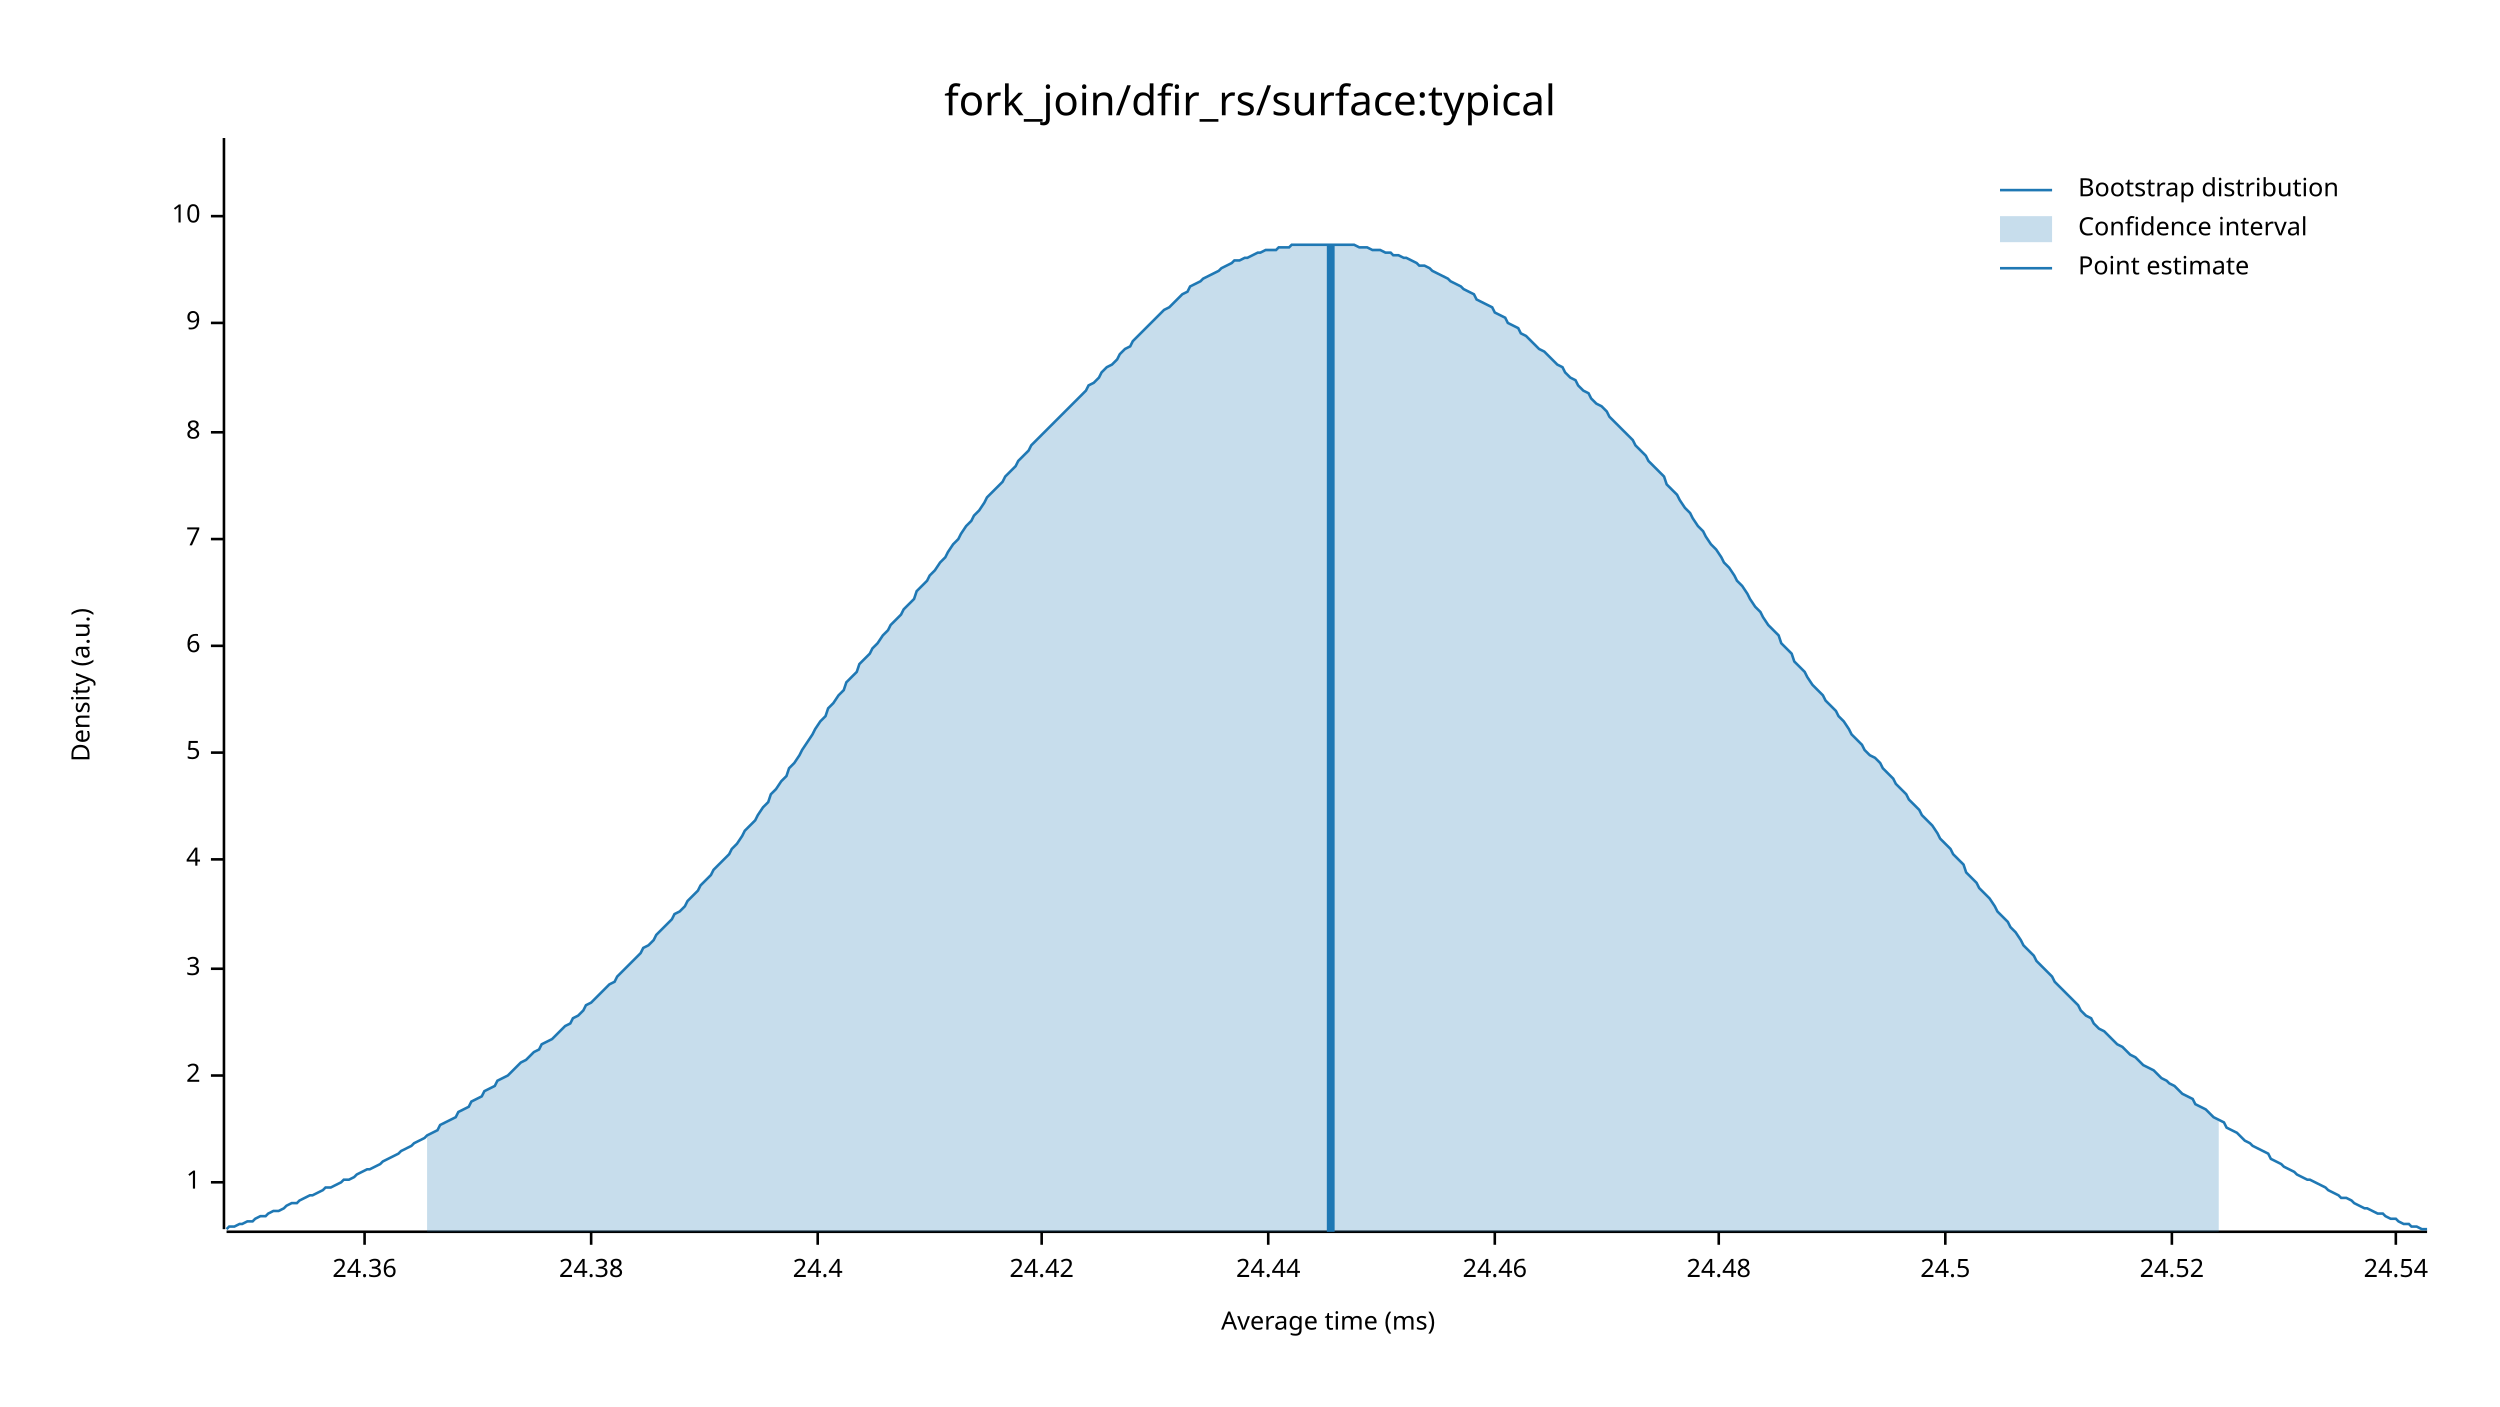
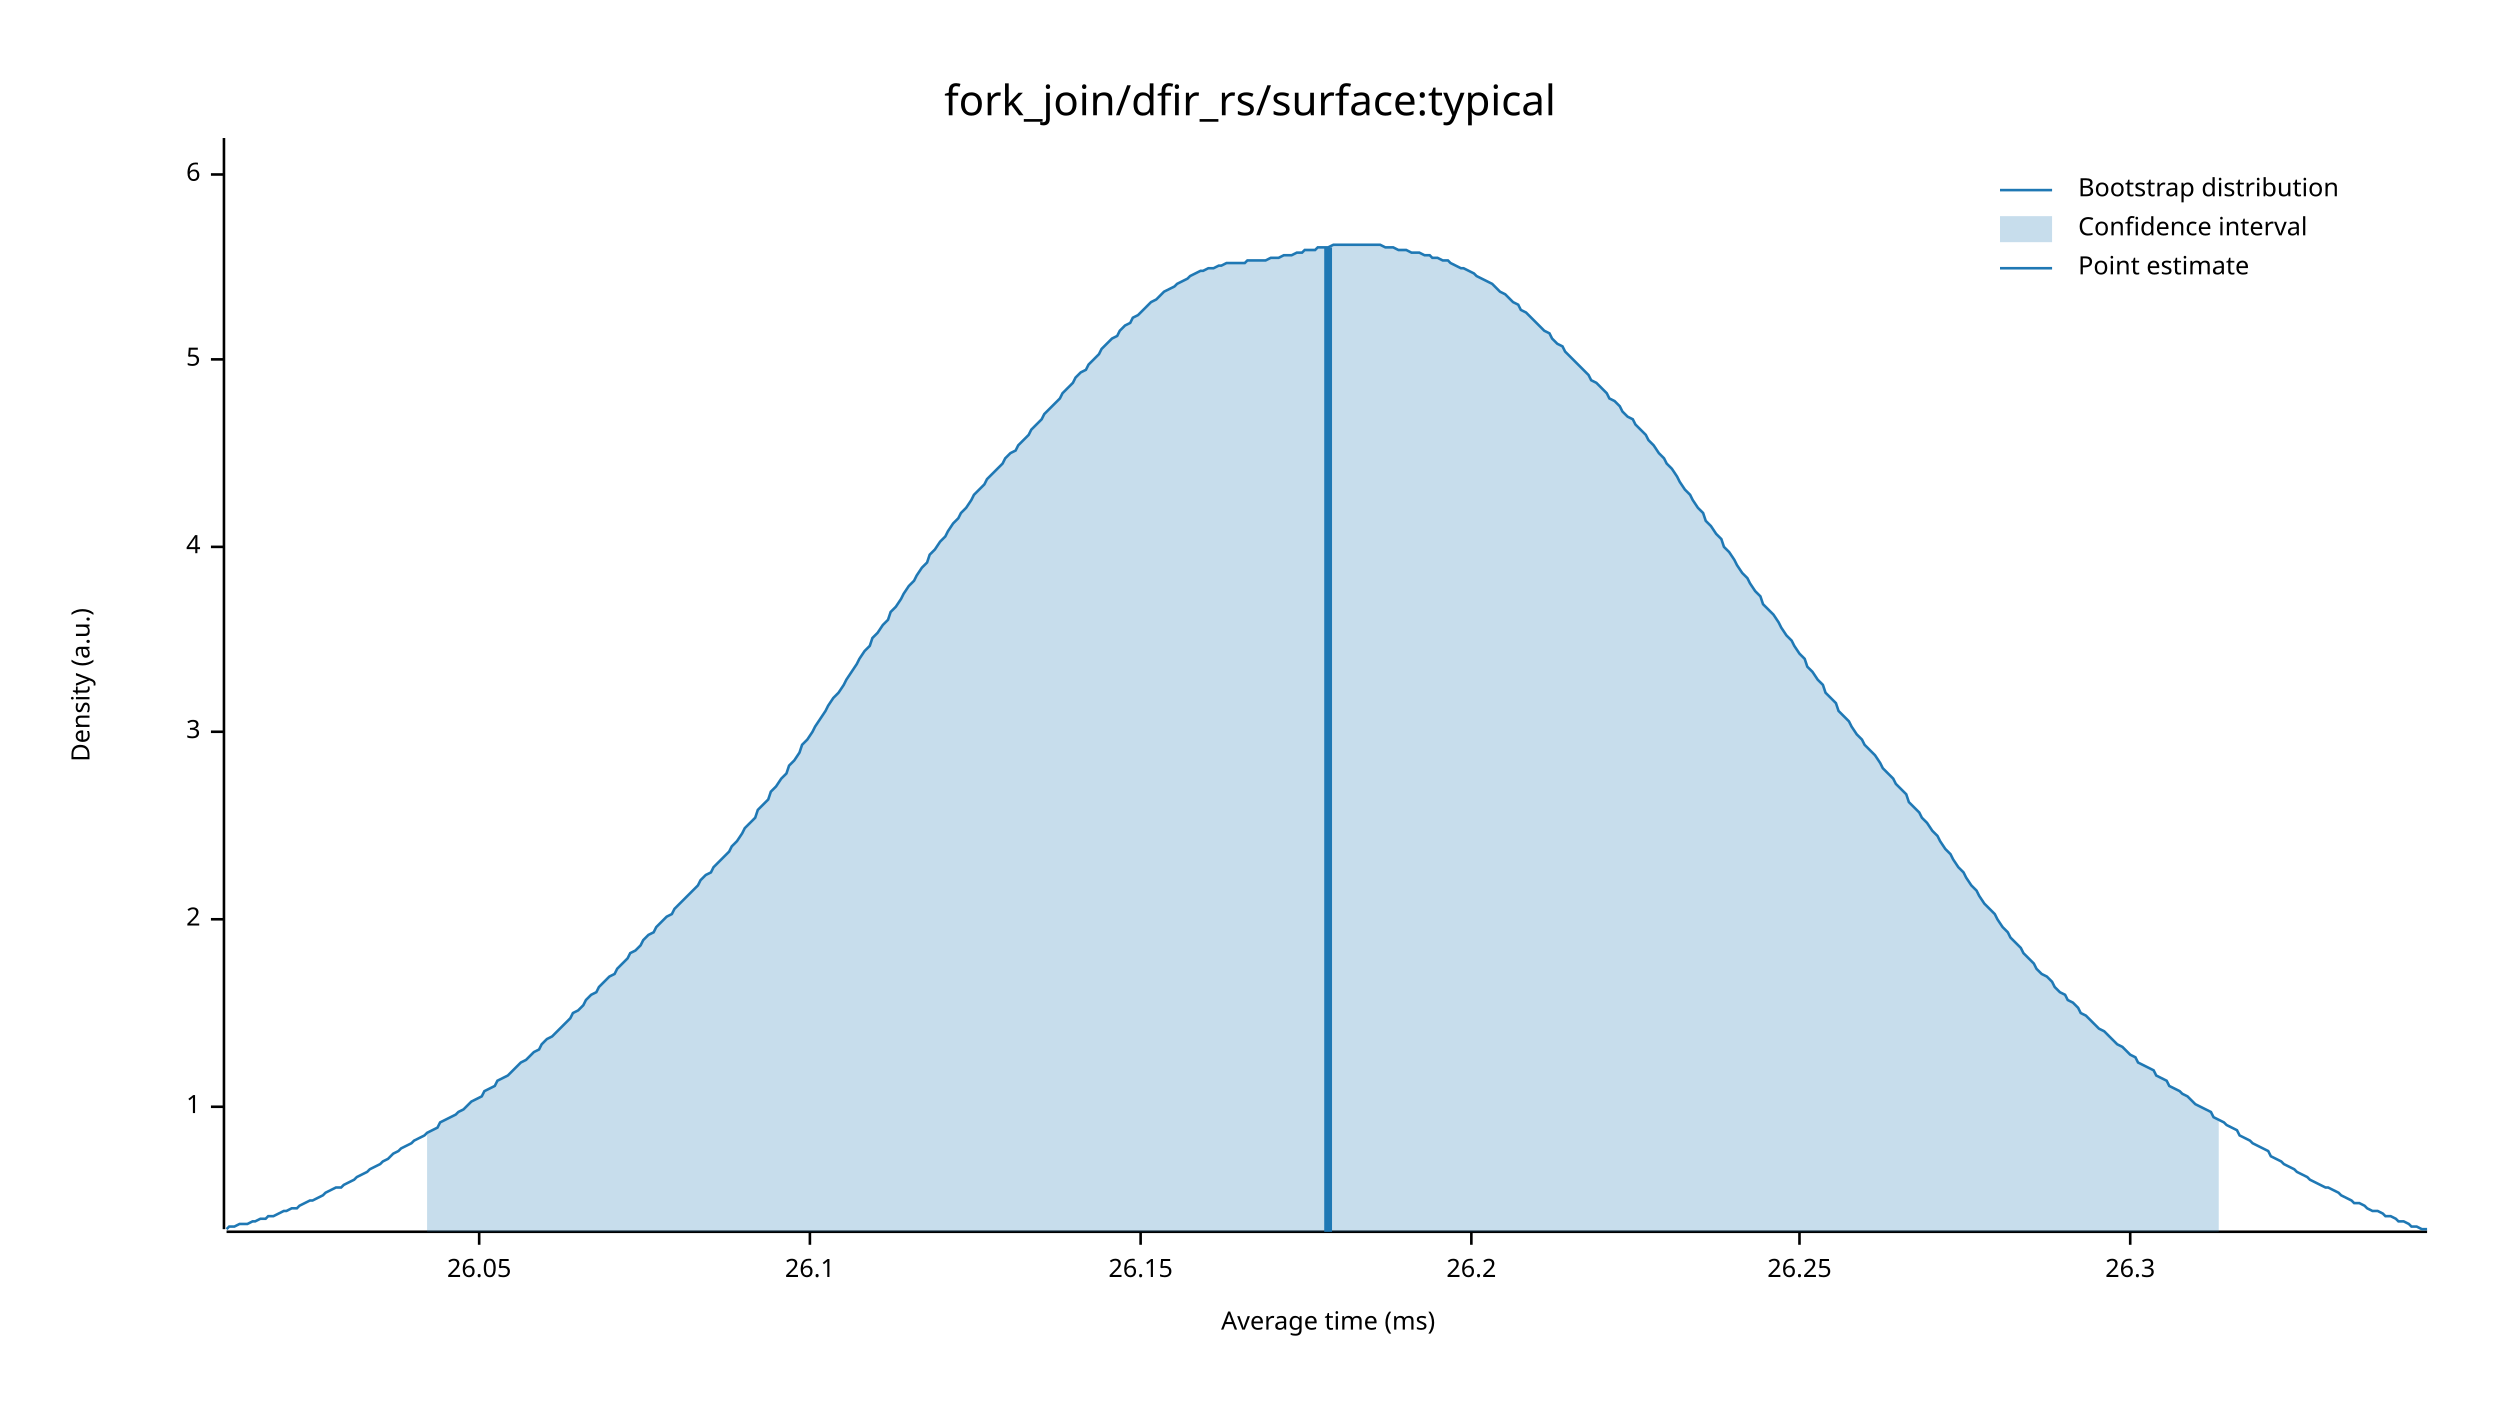
<svg xmlns="http://www.w3.org/2000/svg" width="960" height="540" viewBox="0 0 960 540">
  <text x="480" y="32" dy="0.76em" text-anchor="middle" font-family="sans-serif" font-size="16.129" opacity="1" fill="#000000">
fork_join/dfir_rs/surface:typical
</text>
  <text x="27" y="263" dy="0.76em" text-anchor="middle" font-family="sans-serif" font-size="9.677" opacity="1" fill="#000000" transform="rotate(270, 27, 263)">
Density (a.u.)
</text>
  <text x="510" y="513" dy="-0.5ex" text-anchor="middle" font-family="sans-serif" font-size="9.677" opacity="1" fill="#000000">
Average time (ms)
</text>
  <polyline fill="none" opacity="1" stroke="#000000" stroke-width="1" points="86,53 86,472 " />
-   <text x="77" y="454" dy="0.5ex" text-anchor="end" font-family="sans-serif" font-size="9.677" opacity="1" fill="#000000">
+   <text x="77" y="425" dy="0.5ex" text-anchor="end" font-family="sans-serif" font-size="9.677" opacity="1" fill="#000000">
1
</text>
-   <polyline fill="none" opacity="1" stroke="#000000" stroke-width="1" points="81,454 86,454 " />
-   <text x="77" y="413" dy="0.5ex" text-anchor="end" font-family="sans-serif" font-size="9.677" opacity="1" fill="#000000">
+   <polyline fill="none" opacity="1" stroke="#000000" stroke-width="1" points="81,425 86,425 " />
+   <text x="77" y="353" dy="0.5ex" text-anchor="end" font-family="sans-serif" font-size="9.677" opacity="1" fill="#000000">
2
</text>
-   <polyline fill="none" opacity="1" stroke="#000000" stroke-width="1" points="81,413 86,413 " />
-   <text x="77" y="372" dy="0.5ex" text-anchor="end" font-family="sans-serif" font-size="9.677" opacity="1" fill="#000000">
+   <polyline fill="none" opacity="1" stroke="#000000" stroke-width="1" points="81,353 86,353 " />
+   <text x="77" y="281" dy="0.5ex" text-anchor="end" font-family="sans-serif" font-size="9.677" opacity="1" fill="#000000">
3
</text>
-   <polyline fill="none" opacity="1" stroke="#000000" stroke-width="1" points="81,372 86,372 " />
-   <text x="77" y="330" dy="0.5ex" text-anchor="end" font-family="sans-serif" font-size="9.677" opacity="1" fill="#000000">
+   <polyline fill="none" opacity="1" stroke="#000000" stroke-width="1" points="81,281 86,281 " />
+   <text x="77" y="210" dy="0.5ex" text-anchor="end" font-family="sans-serif" font-size="9.677" opacity="1" fill="#000000">
4
</text>
-   <polyline fill="none" opacity="1" stroke="#000000" stroke-width="1" points="81,330 86,330 " />
-   <text x="77" y="289" dy="0.5ex" text-anchor="end" font-family="sans-serif" font-size="9.677" opacity="1" fill="#000000">
+   <polyline fill="none" opacity="1" stroke="#000000" stroke-width="1" points="81,210 86,210 " />
+   <text x="77" y="138" dy="0.5ex" text-anchor="end" font-family="sans-serif" font-size="9.677" opacity="1" fill="#000000">
5
</text>
-   <polyline fill="none" opacity="1" stroke="#000000" stroke-width="1" points="81,289 86,289 " />
-   <text x="77" y="248" dy="0.5ex" text-anchor="end" font-family="sans-serif" font-size="9.677" opacity="1" fill="#000000">
+   <polyline fill="none" opacity="1" stroke="#000000" stroke-width="1" points="81,138 86,138 " />
+   <text x="77" y="67" dy="0.5ex" text-anchor="end" font-family="sans-serif" font-size="9.677" opacity="1" fill="#000000">
6
</text>
-   <polyline fill="none" opacity="1" stroke="#000000" stroke-width="1" points="81,248 86,248 " />
-   <text x="77" y="207" dy="0.5ex" text-anchor="end" font-family="sans-serif" font-size="9.677" opacity="1" fill="#000000">
- 7
+   <polyline fill="none" opacity="1" stroke="#000000" stroke-width="1" points="81,67 86,67 " />
+   <polyline fill="none" opacity="1" stroke="#000000" stroke-width="1" points="87,473 932,473 " />
+   <text x="184" y="483" dy="0.76em" text-anchor="middle" font-family="sans-serif" font-size="9.677" opacity="1" fill="#000000">
+ 26.05
</text>
-   <polyline fill="none" opacity="1" stroke="#000000" stroke-width="1" points="81,207 86,207 " />
-   <text x="77" y="166" dy="0.5ex" text-anchor="end" font-family="sans-serif" font-size="9.677" opacity="1" fill="#000000">
- 8
+   <polyline fill="none" opacity="1" stroke="#000000" stroke-width="1" points="184,473 184,478 " />
+   <text x="311" y="483" dy="0.76em" text-anchor="middle" font-family="sans-serif" font-size="9.677" opacity="1" fill="#000000">
+ 26.1
</text>
-   <polyline fill="none" opacity="1" stroke="#000000" stroke-width="1" points="81,166 86,166 " />
-   <text x="77" y="124" dy="0.5ex" text-anchor="end" font-family="sans-serif" font-size="9.677" opacity="1" fill="#000000">
- 9
+   <polyline fill="none" opacity="1" stroke="#000000" stroke-width="1" points="311,473 311,478 " />
+   <text x="438" y="483" dy="0.76em" text-anchor="middle" font-family="sans-serif" font-size="9.677" opacity="1" fill="#000000">
+ 26.15
</text>
-   <polyline fill="none" opacity="1" stroke="#000000" stroke-width="1" points="81,124 86,124 " />
-   <text x="77" y="83" dy="0.5ex" text-anchor="end" font-family="sans-serif" font-size="9.677" opacity="1" fill="#000000">
- 10
+   <polyline fill="none" opacity="1" stroke="#000000" stroke-width="1" points="438,473 438,478 " />
+   <text x="565" y="483" dy="0.76em" text-anchor="middle" font-family="sans-serif" font-size="9.677" opacity="1" fill="#000000">
+ 26.2
</text>
-   <polyline fill="none" opacity="1" stroke="#000000" stroke-width="1" points="81,83 86,83 " />
-   <polyline fill="none" opacity="1" stroke="#000000" stroke-width="1" points="87,473 932,473 " />
-   <text x="140" y="483" dy="0.76em" text-anchor="middle" font-family="sans-serif" font-size="9.677" opacity="1" fill="#000000">
- 24.36
+   <polyline fill="none" opacity="1" stroke="#000000" stroke-width="1" points="565,473 565,478 " />
+   <text x="691" y="483" dy="0.76em" text-anchor="middle" font-family="sans-serif" font-size="9.677" opacity="1" fill="#000000">
+ 26.25
</text>
-   <polyline fill="none" opacity="1" stroke="#000000" stroke-width="1" points="140,473 140,478 " />
-   <text x="227" y="483" dy="0.76em" text-anchor="middle" font-family="sans-serif" font-size="9.677" opacity="1" fill="#000000">
- 24.38
+   <polyline fill="none" opacity="1" stroke="#000000" stroke-width="1" points="691,473 691,478 " />
+   <text x="818" y="483" dy="0.76em" text-anchor="middle" font-family="sans-serif" font-size="9.677" opacity="1" fill="#000000">
+ 26.3
</text>
-   <polyline fill="none" opacity="1" stroke="#000000" stroke-width="1" points="227,473 227,478 " />
-   <text x="314" y="483" dy="0.76em" text-anchor="middle" font-family="sans-serif" font-size="9.677" opacity="1" fill="#000000">
- 24.4
- </text>
-   <polyline fill="none" opacity="1" stroke="#000000" stroke-width="1" points="314,473 314,478 " />
-   <text x="400" y="483" dy="0.76em" text-anchor="middle" font-family="sans-serif" font-size="9.677" opacity="1" fill="#000000">
- 24.42
- </text>
-   <polyline fill="none" opacity="1" stroke="#000000" stroke-width="1" points="400,473 400,478 " />
-   <text x="487" y="483" dy="0.76em" text-anchor="middle" font-family="sans-serif" font-size="9.677" opacity="1" fill="#000000">
- 24.44
- </text>
-   <polyline fill="none" opacity="1" stroke="#000000" stroke-width="1" points="487,473 487,478 " />
-   <text x="574" y="483" dy="0.76em" text-anchor="middle" font-family="sans-serif" font-size="9.677" opacity="1" fill="#000000">
- 24.46
- </text>
-   <polyline fill="none" opacity="1" stroke="#000000" stroke-width="1" points="574,473 574,478 " />
-   <text x="660" y="483" dy="0.76em" text-anchor="middle" font-family="sans-serif" font-size="9.677" opacity="1" fill="#000000">
- 24.48
- </text>
-   <polyline fill="none" opacity="1" stroke="#000000" stroke-width="1" points="660,473 660,478 " />
-   <text x="747" y="483" dy="0.76em" text-anchor="middle" font-family="sans-serif" font-size="9.677" opacity="1" fill="#000000">
- 24.5
- </text>
-   <polyline fill="none" opacity="1" stroke="#000000" stroke-width="1" points="747,473 747,478 " />
-   <text x="834" y="483" dy="0.76em" text-anchor="middle" font-family="sans-serif" font-size="9.677" opacity="1" fill="#000000">
- 24.52
- </text>
-   <polyline fill="none" opacity="1" stroke="#000000" stroke-width="1" points="834,473 834,478 " />
-   <text x="920" y="483" dy="0.76em" text-anchor="middle" font-family="sans-serif" font-size="9.677" opacity="1" fill="#000000">
- 24.54
- </text>
-   <polyline fill="none" opacity="1" stroke="#000000" stroke-width="1" points="920,473 920,478 " />
-   <polyline fill="none" opacity="1" stroke="#1F78B4" stroke-width="1" points="87,472 88,471 90,471 92,470 93,470 95,469 97,469 98,468 100,467 102,467 103,466 105,465 107,465 109,464 110,463 112,462 114,462 115,461 117,460 119,459 120,459 122,458 124,457 125,456 127,456 129,455 131,454 132,453 134,453 136,452 137,451 139,450 141,449 142,449 144,448 146,447 147,446 149,445 151,444 153,443 154,442 156,441 158,440 159,439 161,438 163,437 164,436 166,435 168,434 169,432 171,431 173,430 175,429 176,427 178,426 180,425 181,423 183,422 185,421 186,419 188,418 190,417 191,415 193,414 195,413 197,411 198,410 200,408 202,407 203,406 205,404 207,403 208,401 210,400 212,399 214,397 215,396 217,394 219,393 220,391 222,390 224,388 225,386 227,385 229,383 230,382 232,380 234,378 236,377 237,375 239,373 241,371 242,370 244,368 246,366 247,364 249,363 251,361 252,359 254,357 256,355 258,353 259,351 261,350 263,348 264,346 266,344 268,342 269,340 271,338 273,336 274,334 276,332 278,330 280,328 281,326 283,324 285,321 286,319 288,317 290,315 291,313 293,310 295,308 296,305 298,303 300,300 302,298 303,295 305,293 307,290 308,288 310,285 312,282 313,280 315,277 317,275 318,272 320,270 322,267 324,265 325,262 327,260 329,258 330,255 332,253 334,251 335,249 337,247 339,244 341,242 342,240 344,238 346,236 347,234 349,232 351,230 352,227 354,225 356,223 357,221 359,219 361,216 363,214 364,212 366,209 368,207 369,205 371,202 373,200 374,198 376,196 378,193 379,191 381,189 383,187 385,185 386,183 388,181 390,179 391,177 393,175 395,173 396,171 398,169 400,167 401,166 403,164 405,162 407,160 408,159 410,157 412,155 413,154 415,152 417,150 418,148 420,147 422,145 423,143 425,141 427,140 429,138 430,136 432,134 434,133 435,131 437,129 439,127 440,126 442,124 444,122 445,121 447,119 449,118 451,116 452,115 454,113 456,112 457,110 459,109 461,108 462,107 464,106 466,105 468,104 469,103 471,102 473,101 474,100 476,100 478,99 479,99 481,98 483,97 484,97 486,96 488,96 490,96 491,95 493,95 495,95 496,94 498,94 500,94 501,94 503,94 505,94 506,94 508,94 510,94 512,94 513,94 515,94 517,94 518,94 520,94 522,95 523,95 525,95 527,96 528,96 530,96 532,97 534,97 535,98 537,98 539,99 540,99 542,100 544,101 545,102 547,102 549,103 550,104 552,105 554,106 556,107 557,108 559,109 561,110 562,111 564,112 566,113 567,115 569,116 571,117 573,118 574,120 576,121 578,122 579,124 581,125 583,126 584,128 586,129 588,131 589,132 591,134 593,135 595,137 596,138 598,140 600,141 601,143 603,145 605,146 606,148 608,150 610,151 611,153 613,155 615,156 617,158 618,160 620,162 622,164 623,165 625,167 627,169 628,171 630,173 632,175 633,177 635,179 637,181 639,183 640,186 642,188 644,190 645,192 647,195 649,197 650,199 652,202 654,204 655,206 657,209 659,211 661,214 662,216 664,218 666,221 667,223 669,225 671,228 672,230 674,233 676,235 677,237 679,240 681,242 683,244 684,247 686,249 688,251 689,254 691,256 693,258 694,260 696,263 698,265 700,267 701,269 703,271 705,273 706,275 708,277 710,280 711,282 713,284 715,286 716,288 718,290 720,291 722,293 723,295 725,297 727,299 728,301 730,303 732,305 733,307 735,309 737,311 738,313 740,315 742,317 744,320 745,322 747,324 749,326 750,328 752,330 754,332 755,335 757,337 759,339 760,341 762,343 764,345 766,348 767,350 769,352 771,354 772,356 774,358 776,361 777,363 779,365 781,367 782,369 784,371 786,373 788,375 789,377 791,379 793,381 794,382 796,384 798,386 799,388 801,390 803,391 804,393 806,395 808,396 810,398 811,399 813,401 815,402 816,403 818,405 820,406 821,407 823,409 825,410 827,411 828,412 830,414 832,415 833,416 835,417 837,419 838,420 840,421 842,422 843,424 845,425 847,426 849,428 850,429 852,430 854,431 855,433 857,434 859,435 860,436 862,438 864,439 865,440 867,441 869,442 871,443 872,445 874,446 876,447 877,448 879,449 881,450 882,451 884,452 886,453 887,453 889,454 891,455 893,456 894,457 896,458 898,459 899,460 901,460 903,461 904,462 906,463 908,464 909,464 911,465 913,466 915,466 916,467 918,468 920,468 921,469 923,470 925,470 926,471 928,471 930,472 932,472 " />
-   <polygon opacity="0.25" fill="#1F78B4" points="164,436 166,435 168,434 169,432 171,431 173,430 175,429 176,427 178,426 180,425 181,423 183,422 185,421 186,419 188,418 190,417 191,415 193,414 195,413 197,411 198,410 200,408 202,407 203,406 205,404 207,403 208,401 210,400 212,399 214,397 215,396 217,394 219,393 220,391 222,390 224,388 225,386 227,385 229,383 230,382 232,380 234,378 236,377 237,375 239,373 241,371 242,370 244,368 246,366 247,364 249,363 251,361 252,359 254,357 256,355 258,353 259,351 261,350 263,348 264,346 266,344 268,342 269,340 271,338 273,336 274,334 276,332 278,330 280,328 281,326 283,324 285,321 286,319 288,317 290,315 291,313 293,310 295,308 296,305 298,303 300,300 302,298 303,295 305,293 307,290 308,288 310,285 312,282 313,280 315,277 317,275 318,272 320,270 322,267 324,265 325,262 327,260 329,258 330,255 332,253 334,251 335,249 337,247 339,244 341,242 342,240 344,238 346,236 347,234 349,232 351,230 352,227 354,225 356,223 357,221 359,219 361,216 363,214 364,212 366,209 368,207 369,205 371,202 373,200 374,198 376,196 378,193 379,191 381,189 383,187 385,185 386,183 388,181 390,179 391,177 393,175 395,173 396,171 398,169 400,167 401,166 403,164 405,162 407,160 408,159 410,157 412,155 413,154 415,152 417,150 418,148 420,147 422,145 423,143 425,141 427,140 429,138 430,136 432,134 434,133 435,131 437,129 439,127 440,126 442,124 444,122 445,121 447,119 449,118 451,116 452,115 454,113 456,112 457,110 459,109 461,108 462,107 464,106 466,105 468,104 469,103 471,102 473,101 474,100 476,100 478,99 479,99 481,98 483,97 484,97 486,96 488,96 490,96 491,95 493,95 495,95 496,94 498,94 500,94 501,94 503,94 505,94 506,94 508,94 510,94 512,94 513,94 515,94 517,94 518,94 520,94 522,95 523,95 525,95 527,96 528,96 530,96 532,97 534,97 535,98 537,98 539,99 540,99 542,100 544,101 545,102 547,102 549,103 550,104 552,105 554,106 556,107 557,108 559,109 561,110 562,111 564,112 566,113 567,115 569,116 571,117 573,118 574,120 576,121 578,122 579,124 581,125 583,126 584,128 586,129 588,131 589,132 591,134 593,135 595,137 596,138 598,140 600,141 601,143 603,145 605,146 606,148 608,150 610,151 611,153 613,155 615,156 617,158 618,160 620,162 622,164 623,165 625,167 627,169 628,171 630,173 632,175 633,177 635,179 637,181 639,183 640,186 642,188 644,190 645,192 647,195 649,197 650,199 652,202 654,204 655,206 657,209 659,211 661,214 662,216 664,218 666,221 667,223 669,225 671,228 672,230 674,233 676,235 677,237 679,240 681,242 683,244 684,247 686,249 688,251 689,254 691,256 693,258 694,260 696,263 698,265 700,267 701,269 703,271 705,273 706,275 708,277 710,280 711,282 713,284 715,286 716,288 718,290 720,291 722,293 723,295 725,297 727,299 728,301 730,303 732,305 733,307 735,309 737,311 738,313 740,315 742,317 744,320 745,322 747,324 749,326 750,328 752,330 754,332 755,335 757,337 759,339 760,341 762,343 764,345 766,348 767,350 769,352 771,354 772,356 774,358 776,361 777,363 779,365 781,367 782,369 784,371 786,373 788,375 789,377 791,379 793,381 794,382 796,384 798,386 799,388 801,390 803,391 804,393 806,395 808,396 810,398 811,399 813,401 815,402 816,403 818,405 820,406 821,407 823,409 825,410 827,411 828,412 830,414 832,415 833,416 835,417 837,419 838,420 840,421 842,422 843,424 845,425 847,426 849,428 850,429 852,430 852,473 164,473 " />
-   <polyline fill="none" opacity="1" stroke="#1F78B4" stroke-width="3" points="511,473 511,94 " />
+   <polyline fill="none" opacity="1" stroke="#000000" stroke-width="1" points="818,473 818,478 " />
+   <polyline fill="none" opacity="1" stroke="#1F78B4" stroke-width="1" points="87,472 88,471 90,471 92,470 93,470 95,470 97,469 98,469 100,468 102,468 103,467 105,467 107,466 109,465 110,465 112,464 114,464 115,463 117,462 119,461 120,461 122,460 124,459 125,458 127,457 129,456 131,456 132,455 134,454 136,453 137,452 139,451 141,450 142,449 144,448 146,447 147,446 149,445 151,443 153,442 154,441 156,440 158,439 159,438 161,437 163,436 164,435 166,434 168,433 169,431 171,430 173,429 175,428 176,427 178,426 180,424 181,423 183,422 185,421 186,419 188,418 190,417 191,415 193,414 195,413 197,411 198,410 200,408 202,407 203,406 205,404 207,403 208,401 210,399 212,398 214,396 215,395 217,393 219,391 220,389 222,388 224,386 225,384 227,382 229,381 230,379 232,377 234,375 236,374 237,372 239,370 241,368 242,366 244,365 246,363 247,361 249,359 251,358 252,356 254,354 256,352 258,351 259,349 261,347 263,345 264,344 266,342 268,340 269,338 271,336 273,335 274,333 276,331 278,329 280,327 281,325 283,323 285,320 286,318 288,316 290,314 291,311 293,309 295,307 296,304 298,302 300,299 302,297 303,294 305,292 307,289 308,286 310,284 312,281 313,279 315,276 317,273 318,271 320,268 322,266 324,263 325,261 327,258 329,255 330,253 332,250 334,248 335,245 337,243 339,240 341,238 342,235 344,233 346,230 347,228 349,225 351,223 352,221 354,218 356,216 357,213 359,211 361,208 363,206 364,204 366,201 368,199 369,197 371,195 373,192 374,190 376,188 378,186 379,184 381,182 383,180 385,178 386,176 388,174 390,173 391,171 393,169 395,167 396,165 398,163 400,161 401,159 403,157 405,155 407,153 408,151 410,149 412,147 413,145 415,143 417,142 418,140 420,138 422,136 423,134 425,132 427,130 429,129 430,127 432,125 434,124 435,122 437,121 439,119 440,118 442,116 444,115 445,114 447,112 449,111 451,110 452,109 454,108 456,107 457,106 459,105 461,104 462,104 464,103 466,103 468,102 469,102 471,101 473,101 474,101 476,101 478,101 479,100 481,100 483,100 484,100 486,100 488,99 490,99 491,99 493,98 495,98 496,98 498,97 500,97 501,96 503,96 505,96 506,95 508,95 510,95 512,94 513,94 515,94 517,94 518,94 520,94 522,94 523,94 525,94 527,94 528,94 530,94 532,95 534,95 535,95 537,96 539,96 540,96 542,97 544,97 545,97 547,98 549,98 550,99 552,99 554,100 556,100 557,101 559,102 561,103 562,103 564,104 566,105 567,106 569,107 571,108 573,109 574,110 576,112 578,113 579,114 581,116 583,117 584,119 586,120 588,122 589,123 591,125 593,127 595,128 596,130 598,132 600,133 601,135 603,137 605,139 606,140 608,142 610,144 611,146 613,147 615,149 617,151 618,153 620,154 622,156 623,158 625,160 627,161 628,163 630,165 632,167 633,169 635,171 637,174 639,176 640,178 642,180 644,183 645,185 647,188 649,190 650,192 652,195 654,197 655,200 657,202 659,205 661,207 662,210 664,212 666,215 667,217 669,220 671,222 672,224 674,227 676,229 677,232 679,234 681,236 683,239 684,241 686,244 688,246 689,248 691,251 693,253 694,256 696,258 698,261 700,263 701,266 703,268 705,270 706,273 708,275 710,277 711,279 713,282 715,284 716,286 718,288 720,290 722,293 723,295 725,297 727,299 728,301 730,303 732,305 733,308 735,310 737,312 738,314 740,316 742,319 744,321 745,323 747,326 749,328 750,330 752,333 754,335 755,337 757,340 759,342 760,344 762,347 764,349 766,351 767,353 769,356 771,358 772,360 774,362 776,364 777,366 779,368 781,370 782,372 784,374 786,375 788,377 789,379 791,381 793,382 794,384 796,385 798,387 799,389 801,390 803,392 804,393 806,395 808,396 810,398 811,399 813,401 815,402 816,403 818,405 820,406 821,408 823,409 825,410 827,411 828,413 830,414 832,415 833,417 835,418 837,419 838,420 840,421 842,423 843,424 845,425 847,426 849,427 850,429 852,430 854,431 855,432 857,433 859,434 860,436 862,437 864,438 865,439 867,440 869,441 871,442 872,444 874,445 876,446 877,447 879,448 881,449 882,450 884,451 886,452 887,453 889,454 891,455 893,456 894,456 896,457 898,458 899,459 901,460 903,461 904,462 906,462 908,463 909,464 911,465 913,465 915,466 916,467 918,467 920,468 921,469 923,469 925,470 926,471 928,471 930,472 932,472 " />
+   <polygon opacity="0.25" fill="#1F78B4" points="164,435 166,434 168,433 169,431 171,430 173,429 175,428 176,427 178,426 180,424 181,423 183,422 185,421 186,419 188,418 190,417 191,415 193,414 195,413 197,411 198,410 200,408 202,407 203,406 205,404 207,403 208,401 210,399 212,398 214,396 215,395 217,393 219,391 220,389 222,388 224,386 225,384 227,382 229,381 230,379 232,377 234,375 236,374 237,372 239,370 241,368 242,366 244,365 246,363 247,361 249,359 251,358 252,356 254,354 256,352 258,351 259,349 261,347 263,345 264,344 266,342 268,340 269,338 271,336 273,335 274,333 276,331 278,329 280,327 281,325 283,323 285,320 286,318 288,316 290,314 291,311 293,309 295,307 296,304 298,302 300,299 302,297 303,294 305,292 307,289 308,286 310,284 312,281 313,279 315,276 317,273 318,271 320,268 322,266 324,263 325,261 327,258 329,255 330,253 332,250 334,248 335,245 337,243 339,240 341,238 342,235 344,233 346,230 347,228 349,225 351,223 352,221 354,218 356,216 357,213 359,211 361,208 363,206 364,204 366,201 368,199 369,197 371,195 373,192 374,190 376,188 378,186 379,184 381,182 383,180 385,178 386,176 388,174 390,173 391,171 393,169 395,167 396,165 398,163 400,161 401,159 403,157 405,155 407,153 408,151 410,149 412,147 413,145 415,143 417,142 418,140 420,138 422,136 423,134 425,132 427,130 429,129 430,127 432,125 434,124 435,122 437,121 439,119 440,118 442,116 444,115 445,114 447,112 449,111 451,110 452,109 454,108 456,107 457,106 459,105 461,104 462,104 464,103 466,103 468,102 469,102 471,101 473,101 474,101 476,101 478,101 479,100 481,100 483,100 484,100 486,100 488,99 490,99 491,99 493,98 495,98 496,98 498,97 500,97 501,96 503,96 505,96 506,95 508,95 510,95 512,94 513,94 515,94 517,94 518,94 520,94 522,94 523,94 525,94 527,94 528,94 530,94 532,95 534,95 535,95 537,96 539,96 540,96 542,97 544,97 545,97 547,98 549,98 550,99 552,99 554,100 556,100 557,101 559,102 561,103 562,103 564,104 566,105 567,106 569,107 571,108 573,109 574,110 576,112 578,113 579,114 581,116 583,117 584,119 586,120 588,122 589,123 591,125 593,127 595,128 596,130 598,132 600,133 601,135 603,137 605,139 606,140 608,142 610,144 611,146 613,147 615,149 617,151 618,153 620,154 622,156 623,158 625,160 627,161 628,163 630,165 632,167 633,169 635,171 637,174 639,176 640,178 642,180 644,183 645,185 647,188 649,190 650,192 652,195 654,197 655,200 657,202 659,205 661,207 662,210 664,212 666,215 667,217 669,220 671,222 672,224 674,227 676,229 677,232 679,234 681,236 683,239 684,241 686,244 688,246 689,248 691,251 693,253 694,256 696,258 698,261 700,263 701,266 703,268 705,270 706,273 708,275 710,277 711,279 713,282 715,284 716,286 718,288 720,290 722,293 723,295 725,297 727,299 728,301 730,303 732,305 733,308 735,310 737,312 738,314 740,316 742,319 744,321 745,323 747,326 749,328 750,330 752,333 754,335 755,337 757,340 759,342 760,344 762,347 764,349 766,351 767,353 769,356 771,358 772,360 774,362 776,364 777,366 779,368 781,370 782,372 784,374 786,375 788,377 789,379 791,381 793,382 794,384 796,385 798,387 799,389 801,390 803,392 804,393 806,395 808,396 810,398 811,399 813,401 815,402 816,403 818,405 820,406 821,408 823,409 825,410 827,411 828,413 830,414 832,415 833,417 835,418 837,419 838,420 840,421 842,423 843,424 845,425 847,426 849,427 850,429 852,430 852,473 164,473 " />
+   <polyline fill="none" opacity="1" stroke="#1F78B4" stroke-width="3" points="510,473 510,95 " />
  <text x="798" y="68" dy="0.76em" text-anchor="start" font-family="sans-serif" font-size="9.677" opacity="1" fill="#000000">
Bootstrap distribution
</text>
  <text x="798" y="83" dy="0.76em" text-anchor="start" font-family="sans-serif" font-size="9.677" opacity="1" fill="#000000">
Confidence interval
</text>
  <text x="798" y="98" dy="0.76em" text-anchor="start" font-family="sans-serif" font-size="9.677" opacity="1" fill="#000000">
Point estimate
</text>
  <polyline fill="none" opacity="1" stroke="#1F78B4" stroke-width="1" points="768,73 788,73 " />
  <rect x="768" y="83" width="20" height="10" opacity="0.25" fill="#1F78B4" stroke="none" />
  <polyline fill="none" opacity="1" stroke="#1F78B4" stroke-width="1" points="768,103 788,103 " />
</svg>
